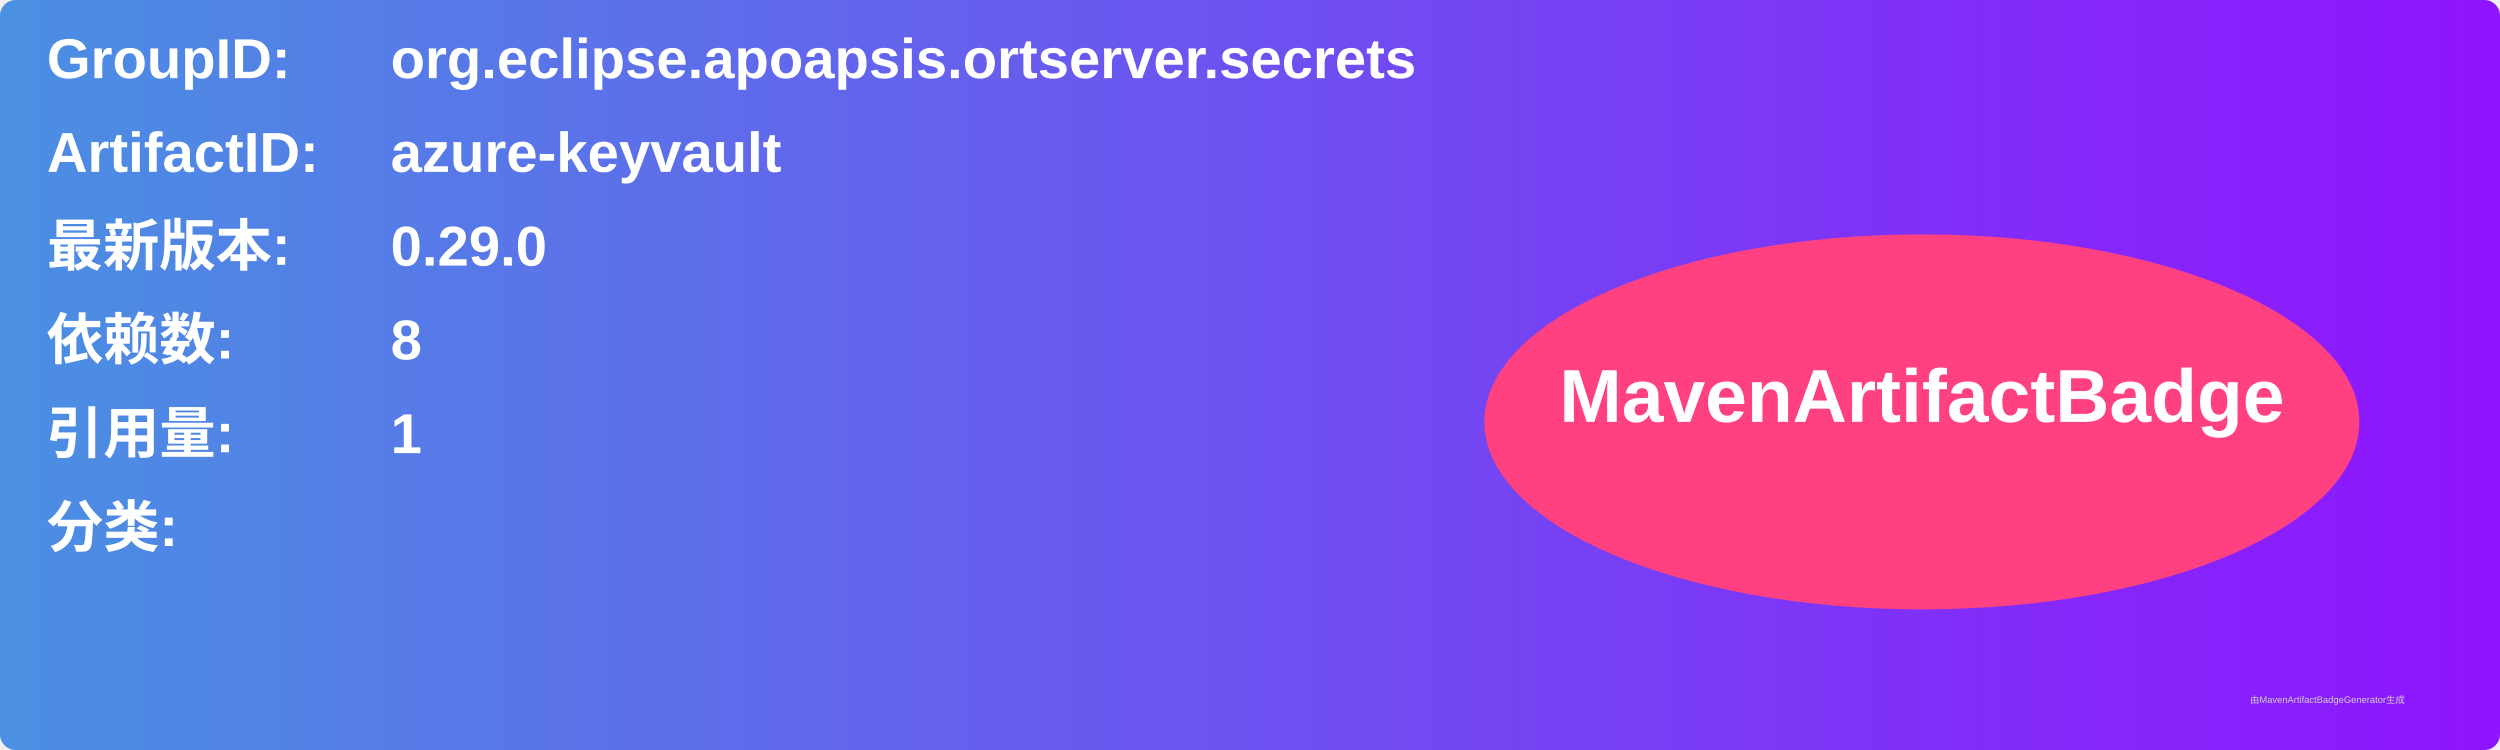
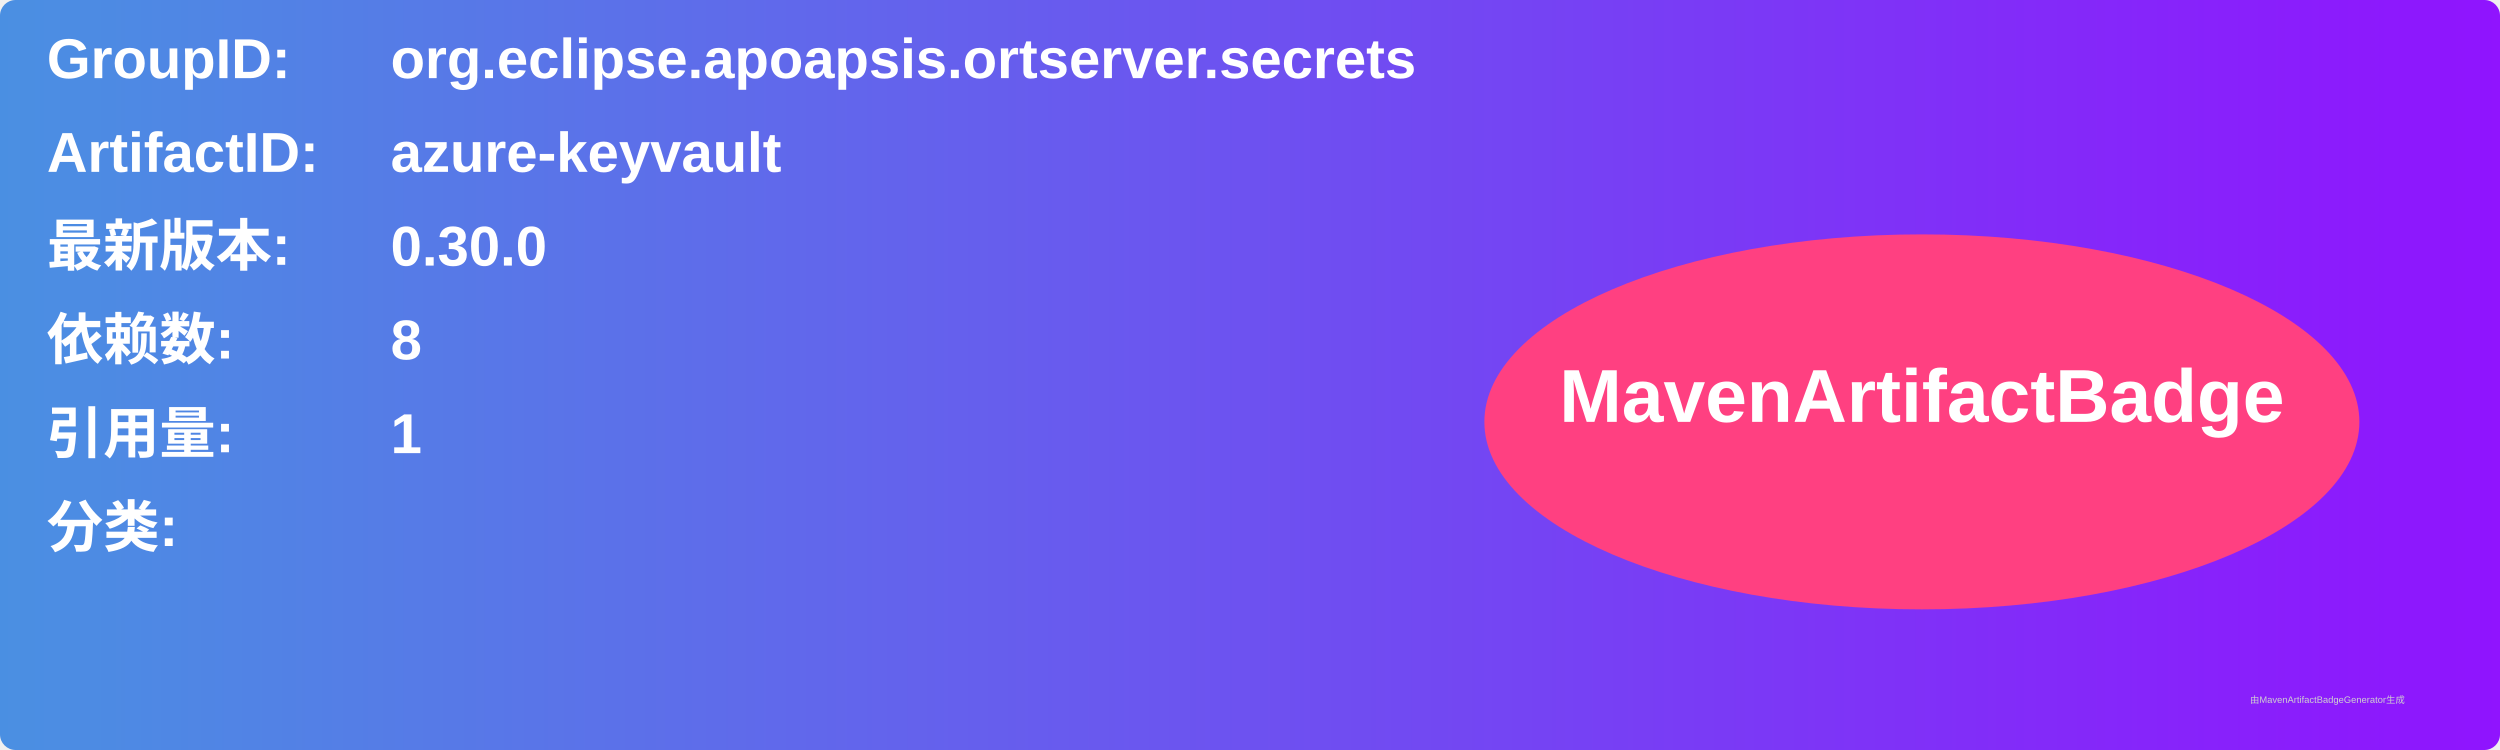
<svg xmlns="http://www.w3.org/2000/svg" width="800" height="240" viewBox="0 0 800 240">
  <linearGradient id="grad" x1="0%" y1="0%" x2="100%" y2="0%">
    <stop offset="0%" stop-color="#4a90e2" />
    <stop offset="100%" stop-color="#9013fe" />
  </linearGradient>
  <rect width="100%" height="100%" rx="5" ry="5" fill="url(#grad)" />
  <g transform="translate(15, 15)">
    <text x="0" y="10" font-family="Arial" font-size="18" fill="white" font-weight="bold" width="260">GroupID:</text>
    <text x="110" y="10" font-family="Arial" font-size="18" fill="white" font-weight="bold" width="460">org.eclipse.apoapsis.ortserver.secrets</text>
    <text x="0" y="40" font-family="Arial" font-size="18" fill="white" font-weight="bold" width="260">ArtifactID:</text>
    <text x="110" y="40" font-family="Arial" font-size="18" fill="white" font-weight="bold" width="460">azure-keyvault</text>
    <text x="0" y="70" font-family="Arial" font-size="18" fill="white" font-weight="bold">最新版本:</text>
    <text x="110" y="70" font-family="Arial" font-size="18" fill="white" font-weight="bold">
-       <tspan font-weight="bold">0.29.0</tspan>
+       <tspan font-weight="bold">0.30.0</tspan>
    </text>
    <text x="0" y="100" font-family="Arial" font-size="18" fill="white" font-weight="bold">依赖数: </text>
    <text x="110" y="100" font-family="Arial" font-size="18" fill="white">
      <tspan font-weight="bold">8</tspan>
    </text>
    <text x="0" y="130" font-family="Arial" font-size="18" fill="white" font-weight="bold">引用量: </text>
    <text x="110" y="130" font-family="Arial" font-size="18" fill="white">
      <tspan font-weight="bold">1</tspan>
    </text>
    <text x="0" y="160" font-family="Arial" font-size="18" fill="white" font-weight="bold">分类:</text>
    <text x="10" y="190" font-family="Arial" font-size="10" fill="white">
      <tspan font-weight="bold" />
    </text>
    <ellipse cx="600" cy="120" rx="140" ry="60" fill="#ff4081" />
    <text x="600" y="120" text-anchor="middle" font-family="Arial" font-size="24" fill="white" font-weight="bold">MavenArtifactBadge</text>
  </g>
  <text x="720" y="225" font-family="Arial" font-size="3" fill="#d0d0d0">由MavenArtifactBadgeGenerator生成</text>
</svg>
